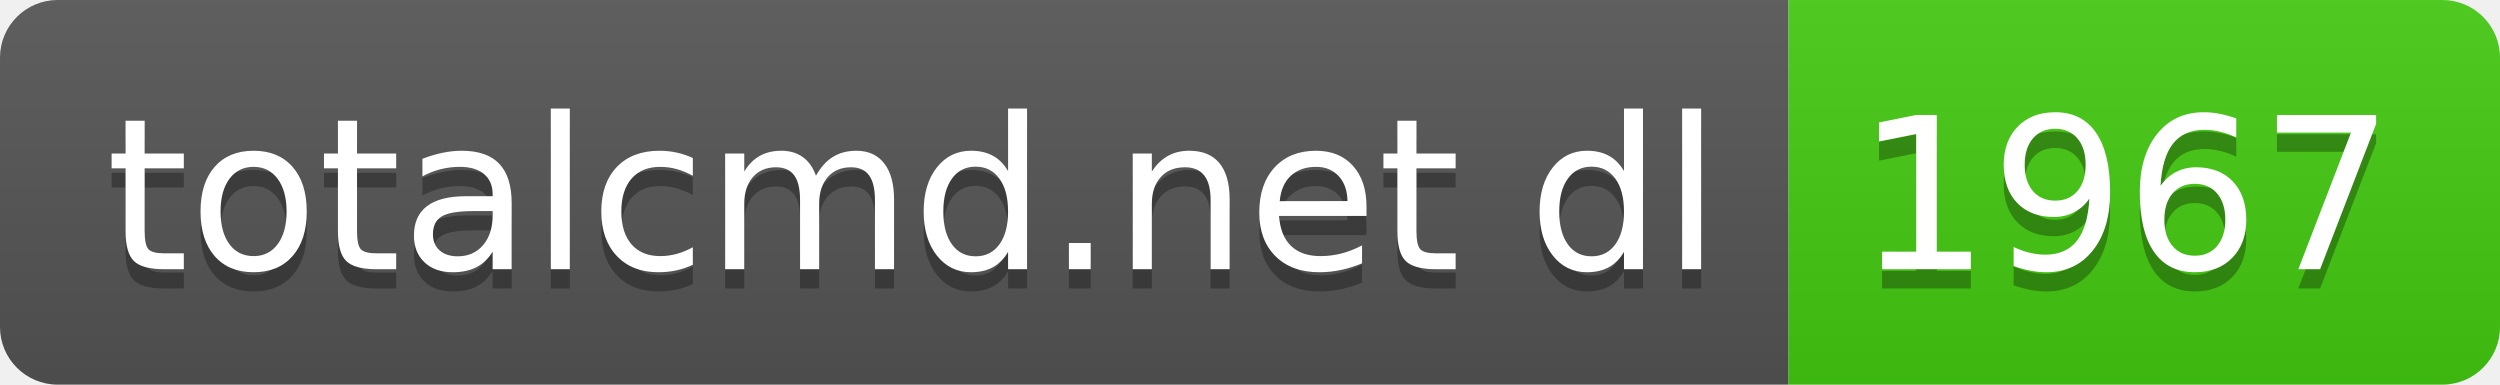
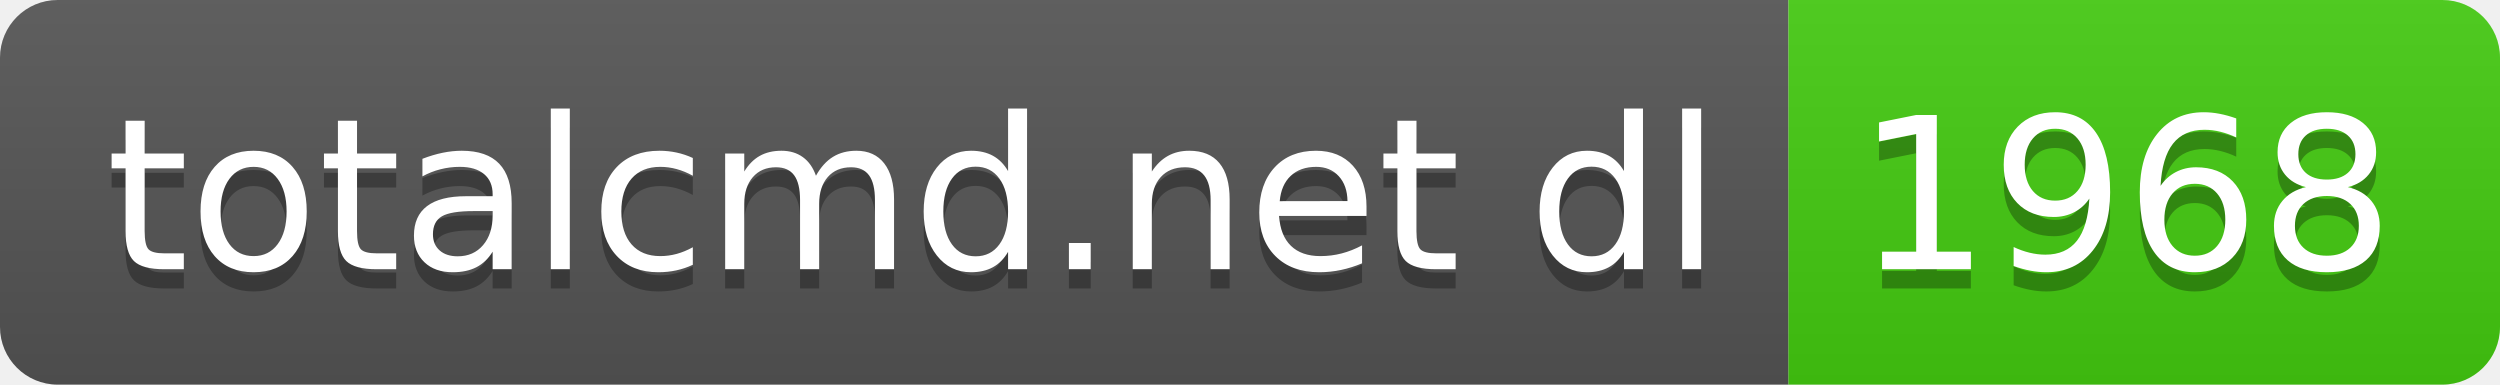
- <svg xmlns="http://www.w3.org/2000/svg" width="130" height="20" role="img" aria-label="totalcmd.net dl: 1967">
+ <svg xmlns="http://www.w3.org/2000/svg" width="130" height="20" role="img" aria-label="totalcmd.net dl: 1968">
  <linearGradient id="s" x2="0" y2="100%">
    <stop offset="0" stop-color="#bbb" stop-opacity=".1" />
    <stop offset="1" stop-opacity=".1" />
  </linearGradient>
  <clipPath id="r">
    <rect width="130" height="20" rx="3" fill="#fff" />
  </clipPath>
  <g clip-path="url(#r)">
    <rect width="93" height="20" fill="#555" />
    <rect x="93" width="37" height="20" fill="#4c1" />
    <rect width="130" height="20" fill="url(#s)" />
  </g>
  <g fill="#fff" text-anchor="middle" font-family="Verdana,Geneva,DejaVu Sans,sans-serif" text-rendering="geometricPrecision" font-size="110">
    <text aria-hidden="true" x="475" y="150" fill="#010101" fill-opacity=".3" transform="scale(.1)" textLength="830">totalcmd.net dl</text>
    <text x="475" y="140" transform="scale(.1)" fill="#fff" textLength="830">totalcmd.net dl</text>
-     <text aria-hidden="true" x="1105" y="150" fill="#010101" fill-opacity=".3" transform="scale(.1)" textLength="270">1967</text>
-     <text x="1105" y="140" transform="scale(.1)" fill="#fff" textLength="270">1967</text>
+     <text aria-hidden="true" x="1105" y="150" fill="#010101" fill-opacity=".3" transform="scale(.1)" textLength="270">1968</text>
+     <text x="1105" y="140" transform="scale(.1)" fill="#fff" textLength="270">1968</text>
  </g>
</svg>
